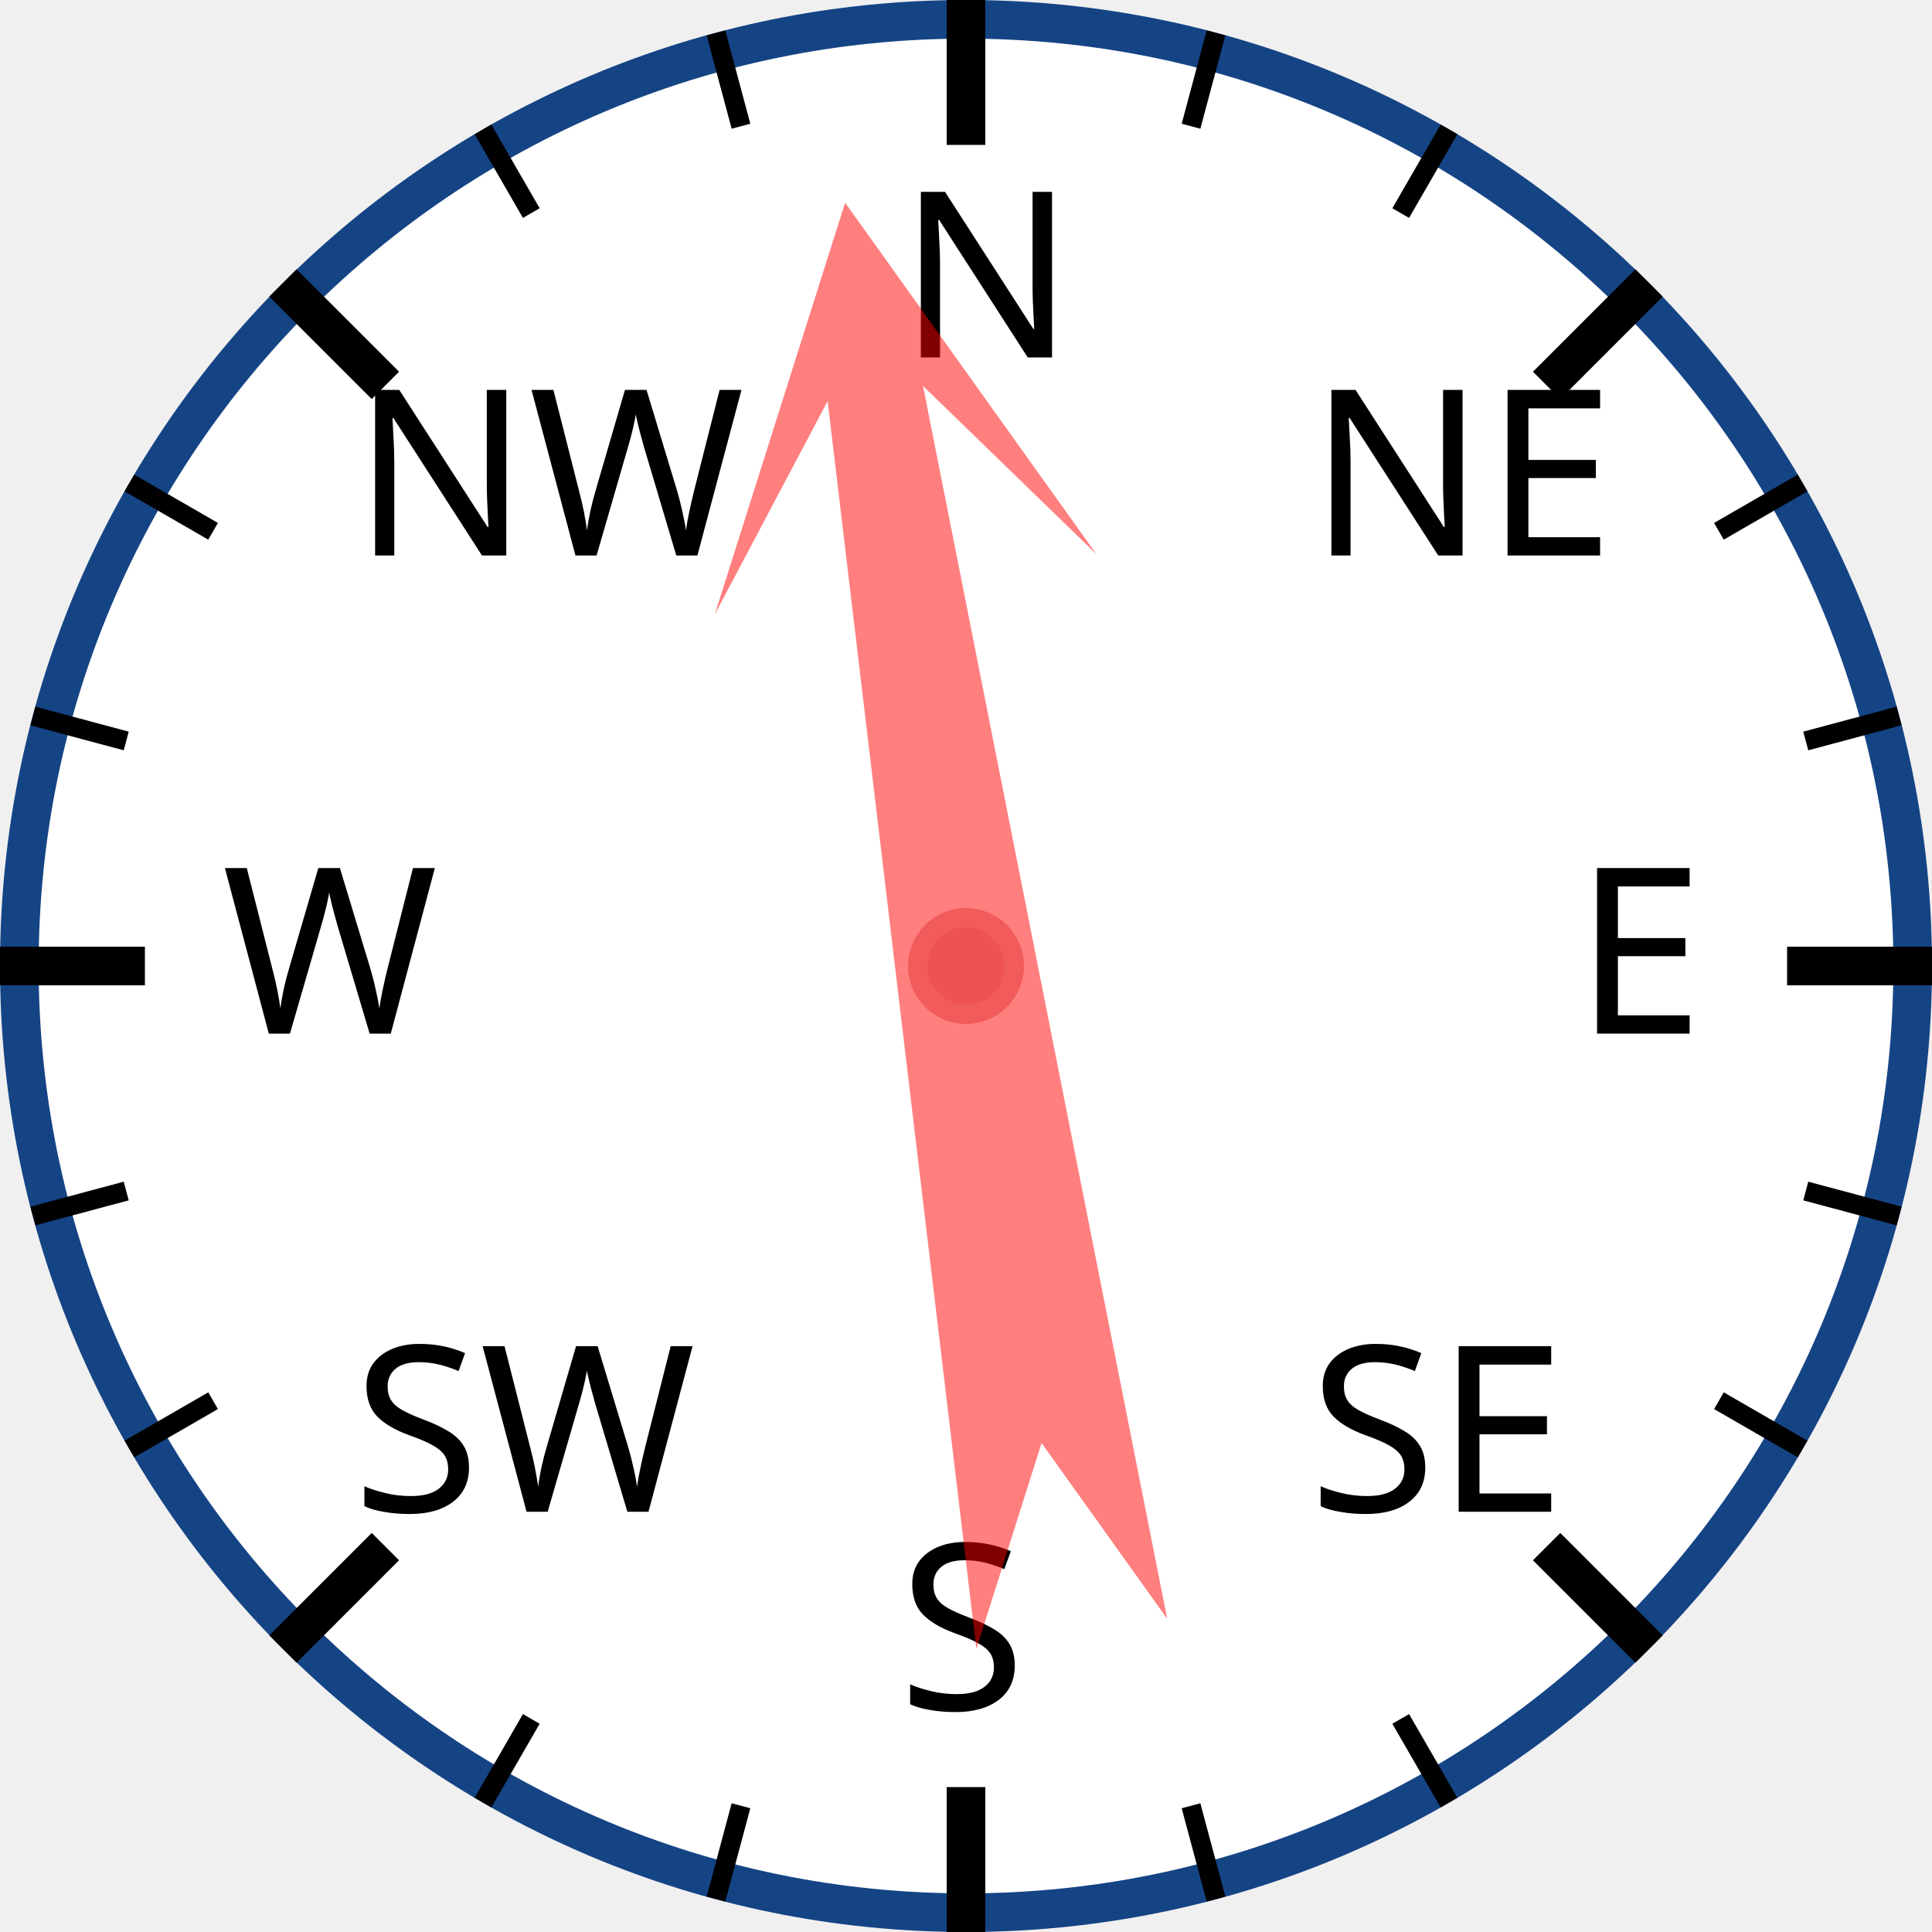
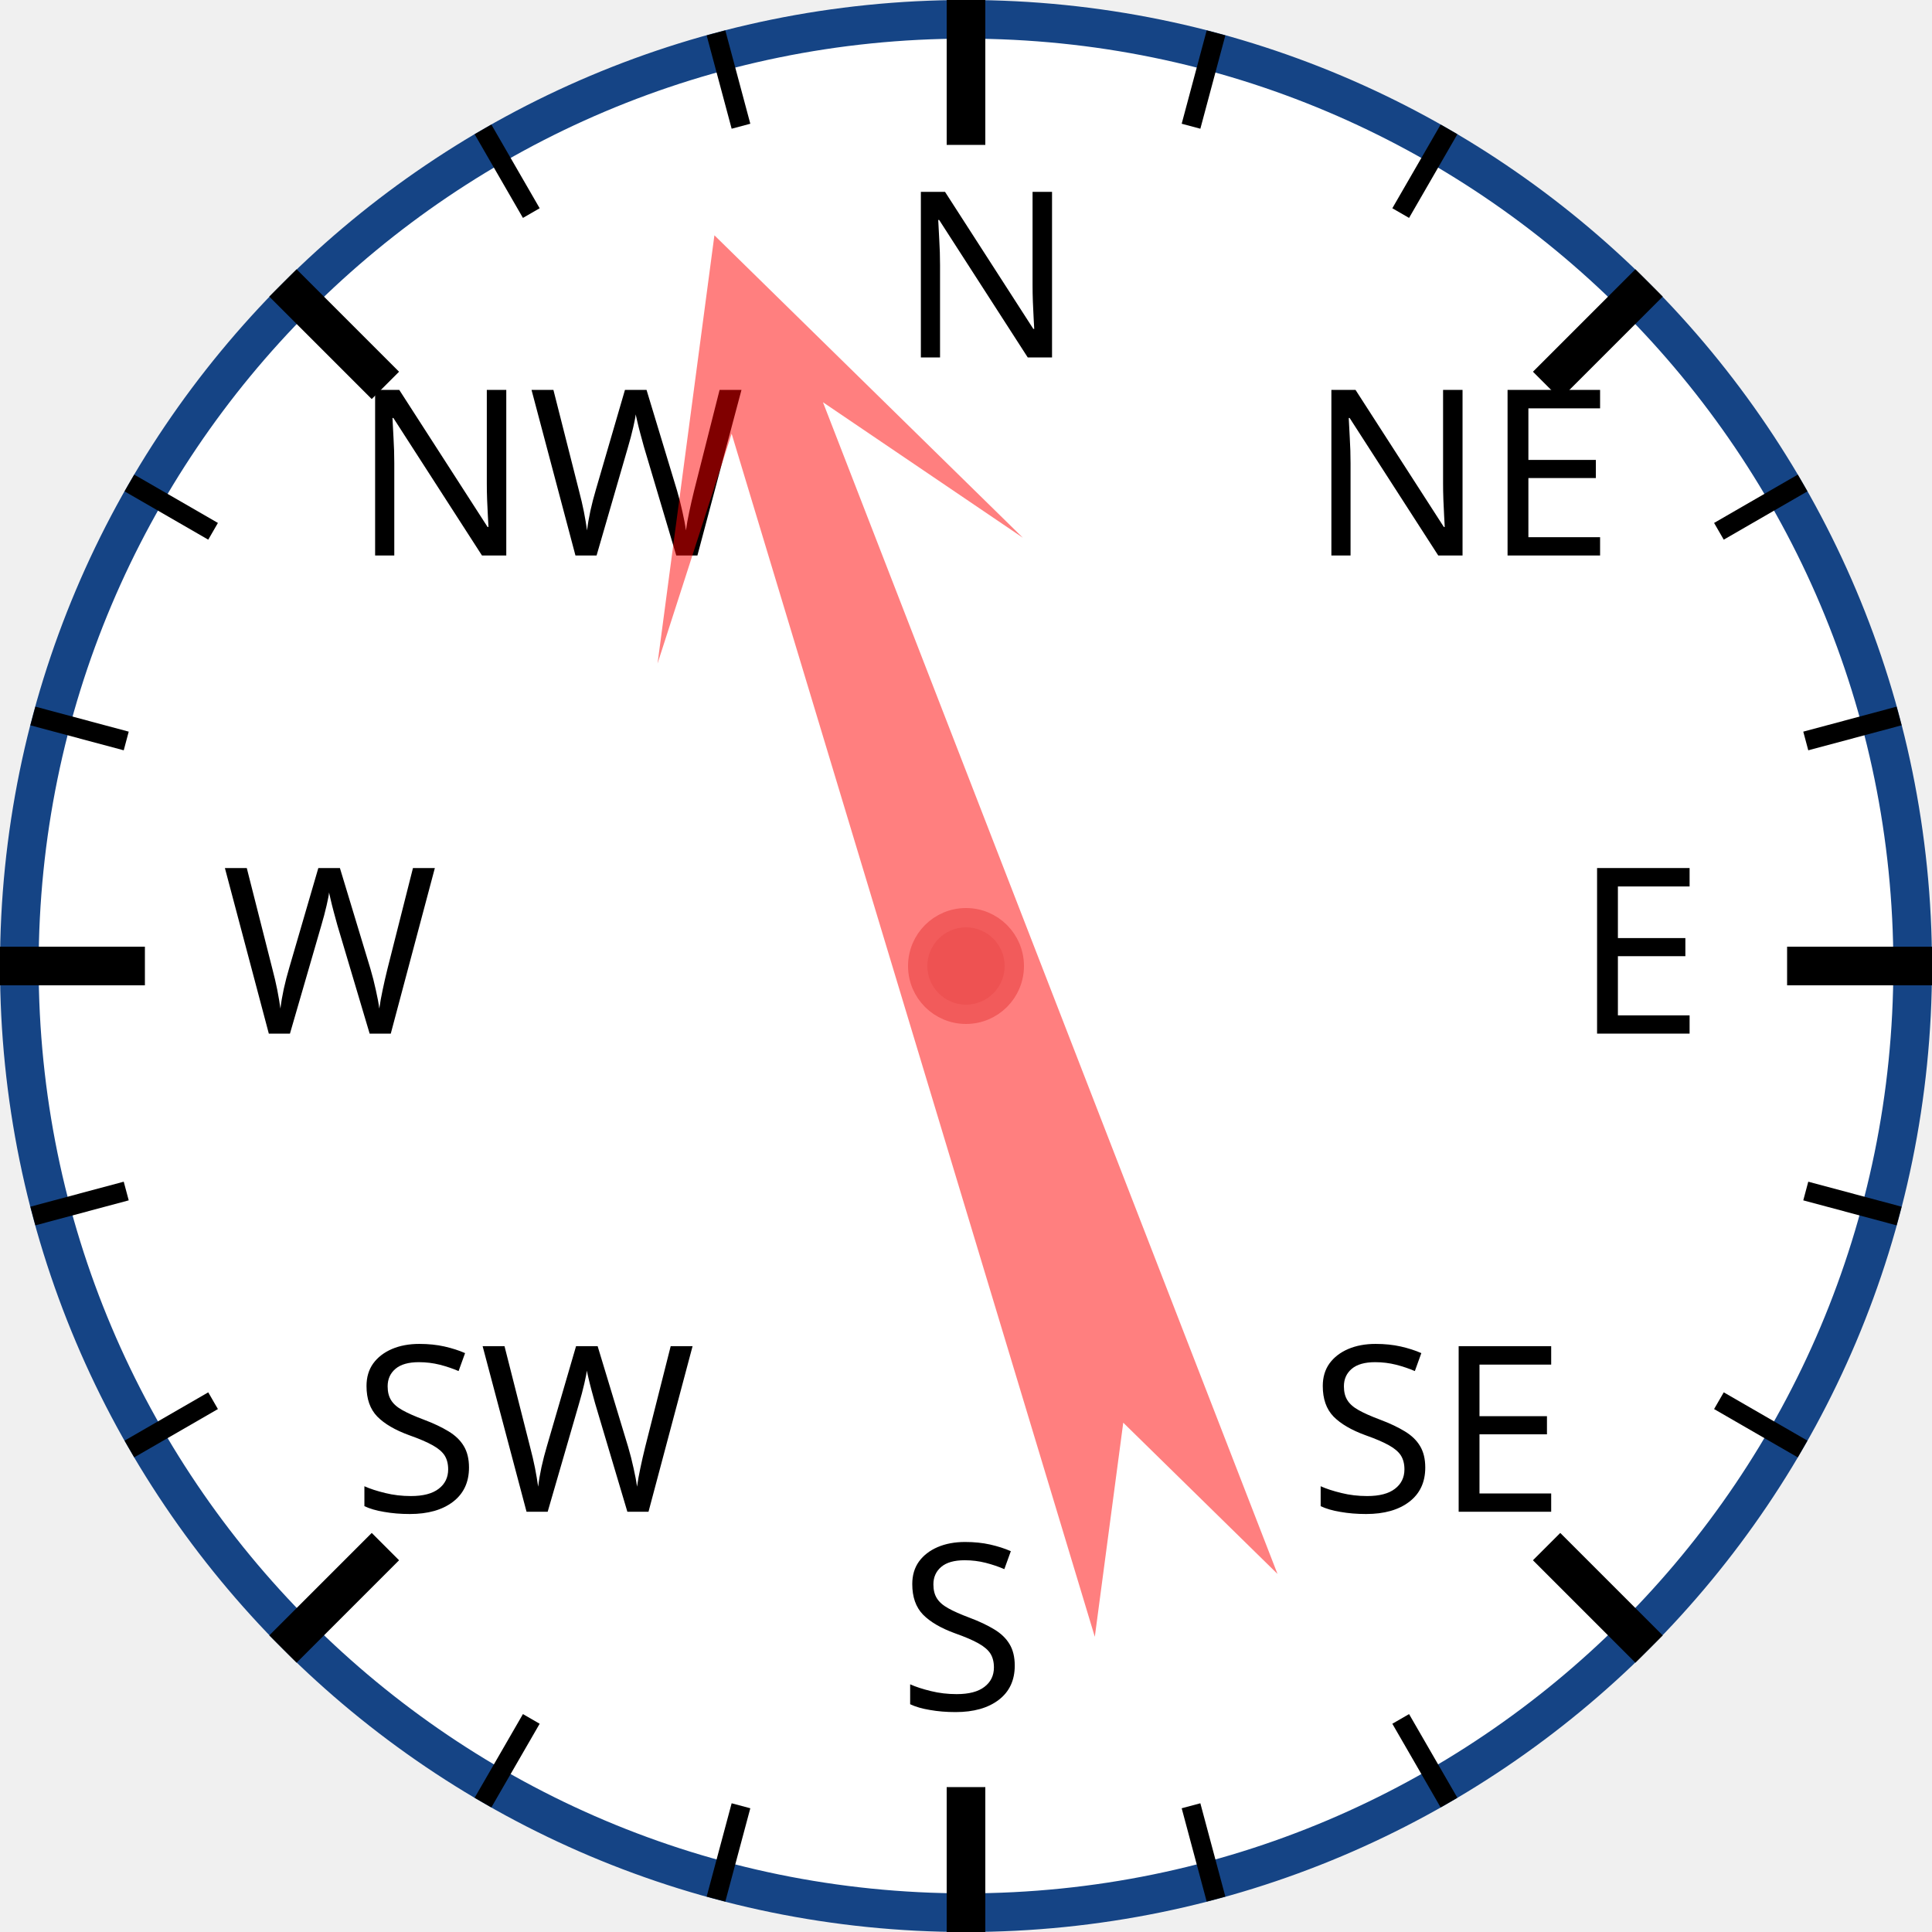
<svg xmlns="http://www.w3.org/2000/svg" width="120px" height="120px" viewBox="0 0 200 200">
  <circle cx="100" cy="100" r="98" style="fill: white; stroke: #154485; stroke-width: 4;" />
  <text x="93.0" y="37.0" style="font-family: sans-serif; font-size: 18pt;">N</text>
  <line x1="100.0" y1="0.0" x2="100.0" y2="15.0" style="stroke: black; stroke-width: 4;" />
  <line x1="74.118" y1="3.407" x2="76.706" y2="13.067" style="stroke: black; stroke-width: 2;" />
  <line x1="50" y1="13.397" x2="55" y2="22.058" style="stroke: black; stroke-width: 2;" />
  <text x="36.503" y="57.503" style="font-family: sans-serif; font-size: 18pt;">NW</text>
  <line x1="29.289" y1="29.289" x2="39.896" y2="39.896" style="stroke: black; stroke-width: 4;" />
  <line x1="13.397" y1="50" x2="22.058" y2="55" style="stroke: black; stroke-width: 2;" />
  <line x1="3.407" y1="74.118" x2="13.067" y2="76.706" style="stroke: black; stroke-width: 2;" />
  <text x="23.0" y="107.0" style="font-family: sans-serif; font-size: 18pt;">W</text>
  <line x1="0.0" y1="100.0" x2="15.0" y2="100.0" style="stroke: black; stroke-width: 4;" />
  <line x1="3.407" y1="125.882" x2="13.067" y2="123.294" style="stroke: black; stroke-width: 2;" />
  <line x1="13.397" y1="150" x2="22.058" y2="145" style="stroke: black; stroke-width: 2;" />
  <text x="36.503" y="156.497" style="font-family: sans-serif; font-size: 18pt;">SW</text>
  <line x1="29.289" y1="170.711" x2="39.896" y2="160.104" style="stroke: black; stroke-width: 4;" />
  <line x1="50" y1="186.603" x2="55" y2="177.942" style="stroke: black; stroke-width: 2;" />
  <line x1="74.118" y1="196.593" x2="76.706" y2="186.933" style="stroke: black; stroke-width: 2;" />
  <text x="93" y="177.0" style="font-family: sans-serif; font-size: 18pt;">S</text>
  <line x1="100" y1="200.0" x2="100" y2="185.0" style="stroke: black; stroke-width: 4;" />
  <line x1="125.882" y1="196.593" x2="123.294" y2="186.933" style="stroke: black; stroke-width: 2;" />
  <line x1="150.0" y1="186.603" x2="145.0" y2="177.942" style="stroke: black; stroke-width: 2;" />
  <text x="135.497" y="156.497" style="font-family: sans-serif; font-size: 18pt;">SE</text>
  <line x1="170.711" y1="170.711" x2="160.104" y2="160.104" style="stroke: black; stroke-width: 4;" />
  <line x1="186.603" y1="150" x2="177.942" y2="145" style="stroke: black; stroke-width: 2;" />
  <line x1="196.593" y1="125.882" x2="186.933" y2="123.294" style="stroke: black; stroke-width: 2;" />
  <text x="163.0" y="107" style="font-family: sans-serif; font-size: 18pt;">E</text>
  <line x1="200.0" y1="100" x2="185.0" y2="100" style="stroke: black; stroke-width: 4;" />
  <line x1="196.593" y1="74.118" x2="186.933" y2="76.706" style="stroke: black; stroke-width: 2;" />
  <line x1="186.603" y1="50" x2="177.942" y2="55" style="stroke: black; stroke-width: 2;" />
  <text x="135.497" y="57.503" style="font-family: sans-serif; font-size: 18pt;">NE</text>
  <line x1="170.711" y1="29.289" x2="160.104" y2="39.896" style="stroke: black; stroke-width: 4;" />
  <line x1="150" y1="13.397" x2="145" y2="22.058" style="stroke: black; stroke-width: 2;" />
  <line x1="125.882" y1="3.407" x2="123.294" y2="13.067" style="stroke: black; stroke-width: 2;" />
-   <polygon points="100 20 120 60 105 40 110 170 100 150 90 170 95 40 80 60" style="fill: red; fill-opacity: 0.5;" transform="rotate(351,100,100)" />
+   <polygon points="100 20 120 60 105 40 110 170 100 150 90 170 95 40 80 60" style="fill: red; fill-opacity: 0.5;" transform="rotate(341,100,100)" />
  <circle cx="100" cy="100" r="5" style="fill: #EE5252; stroke: #F25B5B; stroke-width: 2;" />
</svg>
